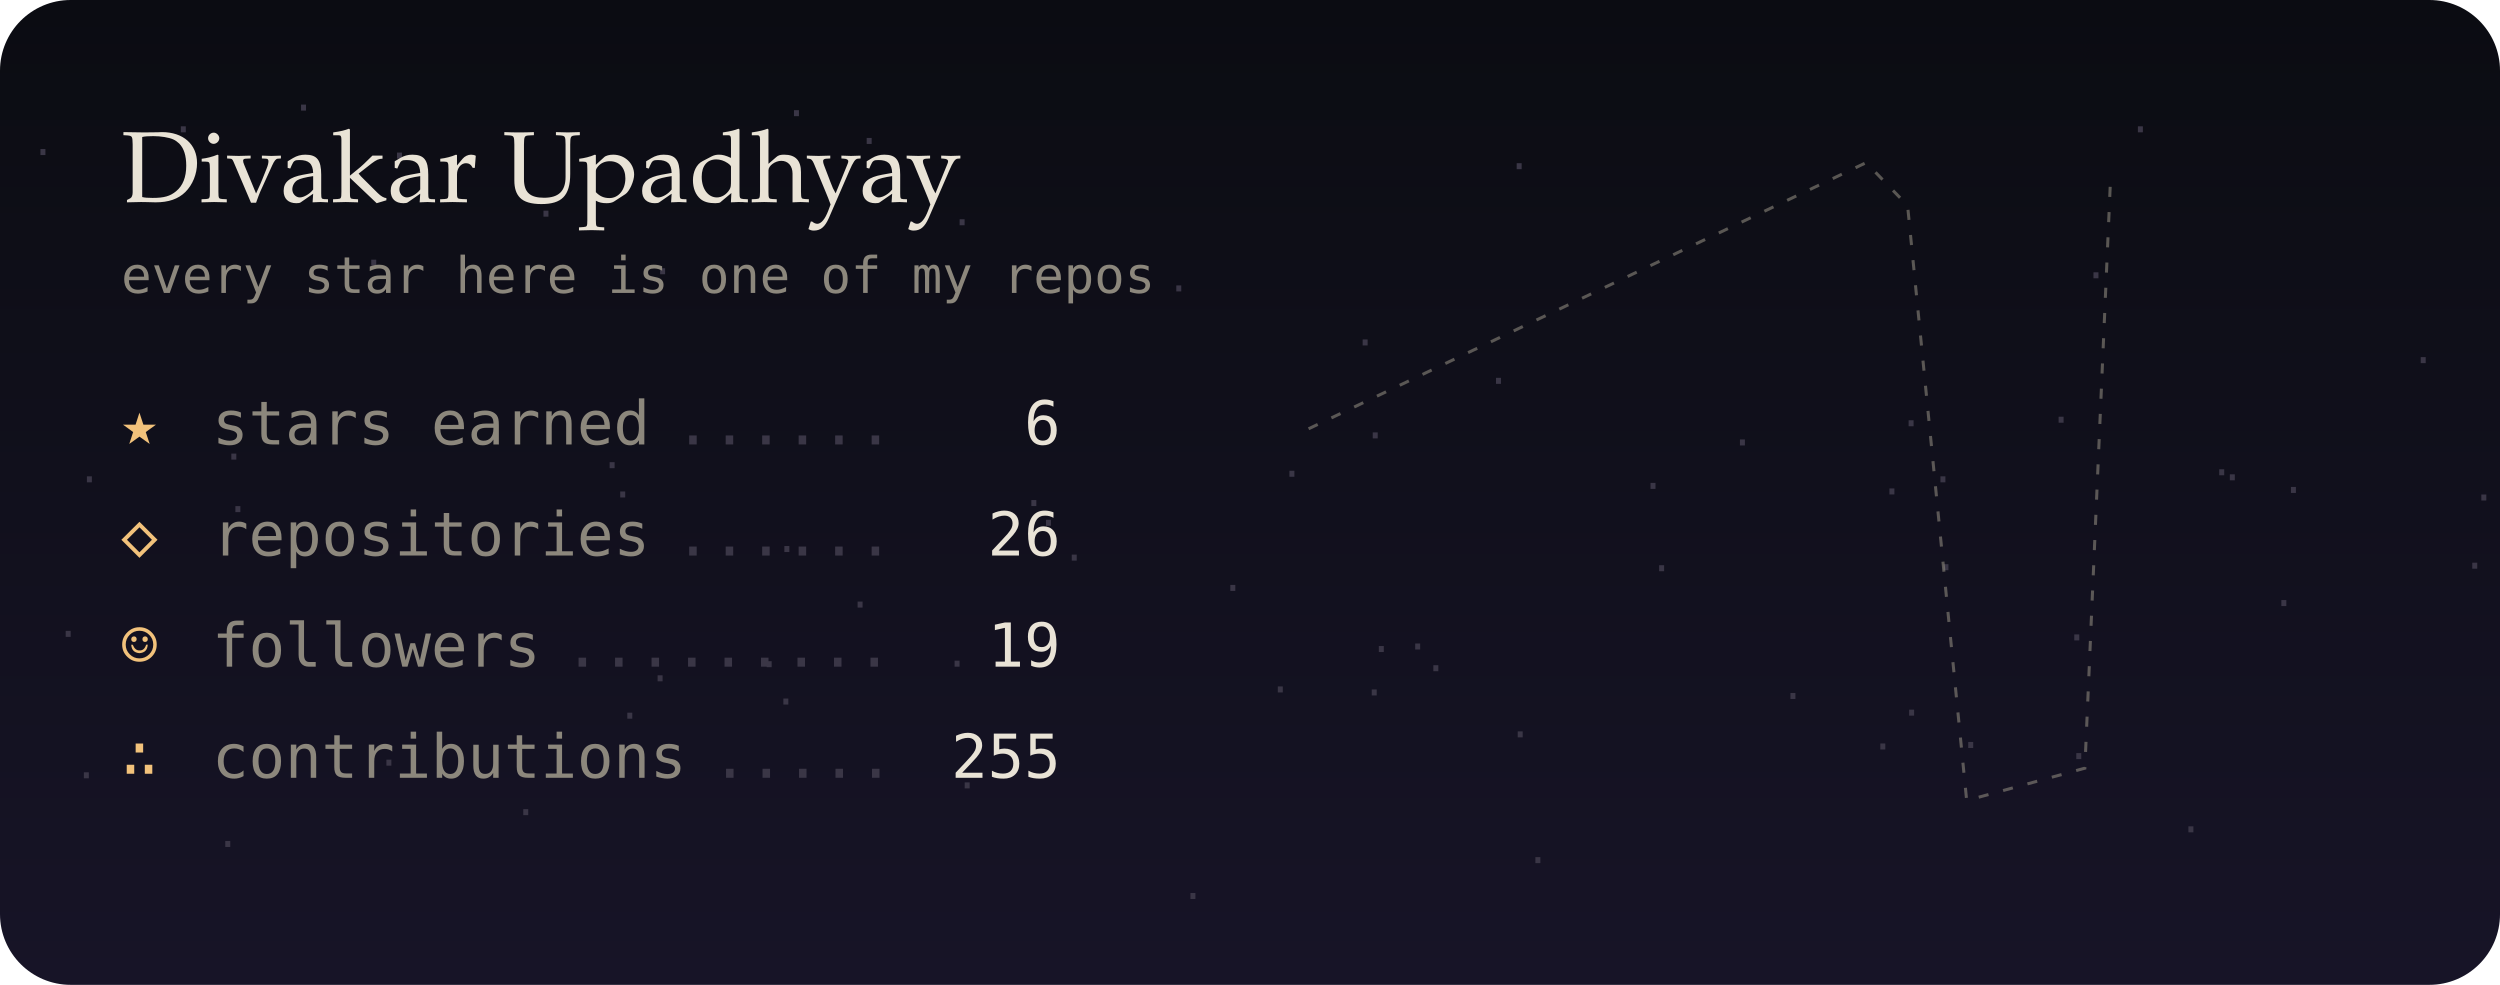
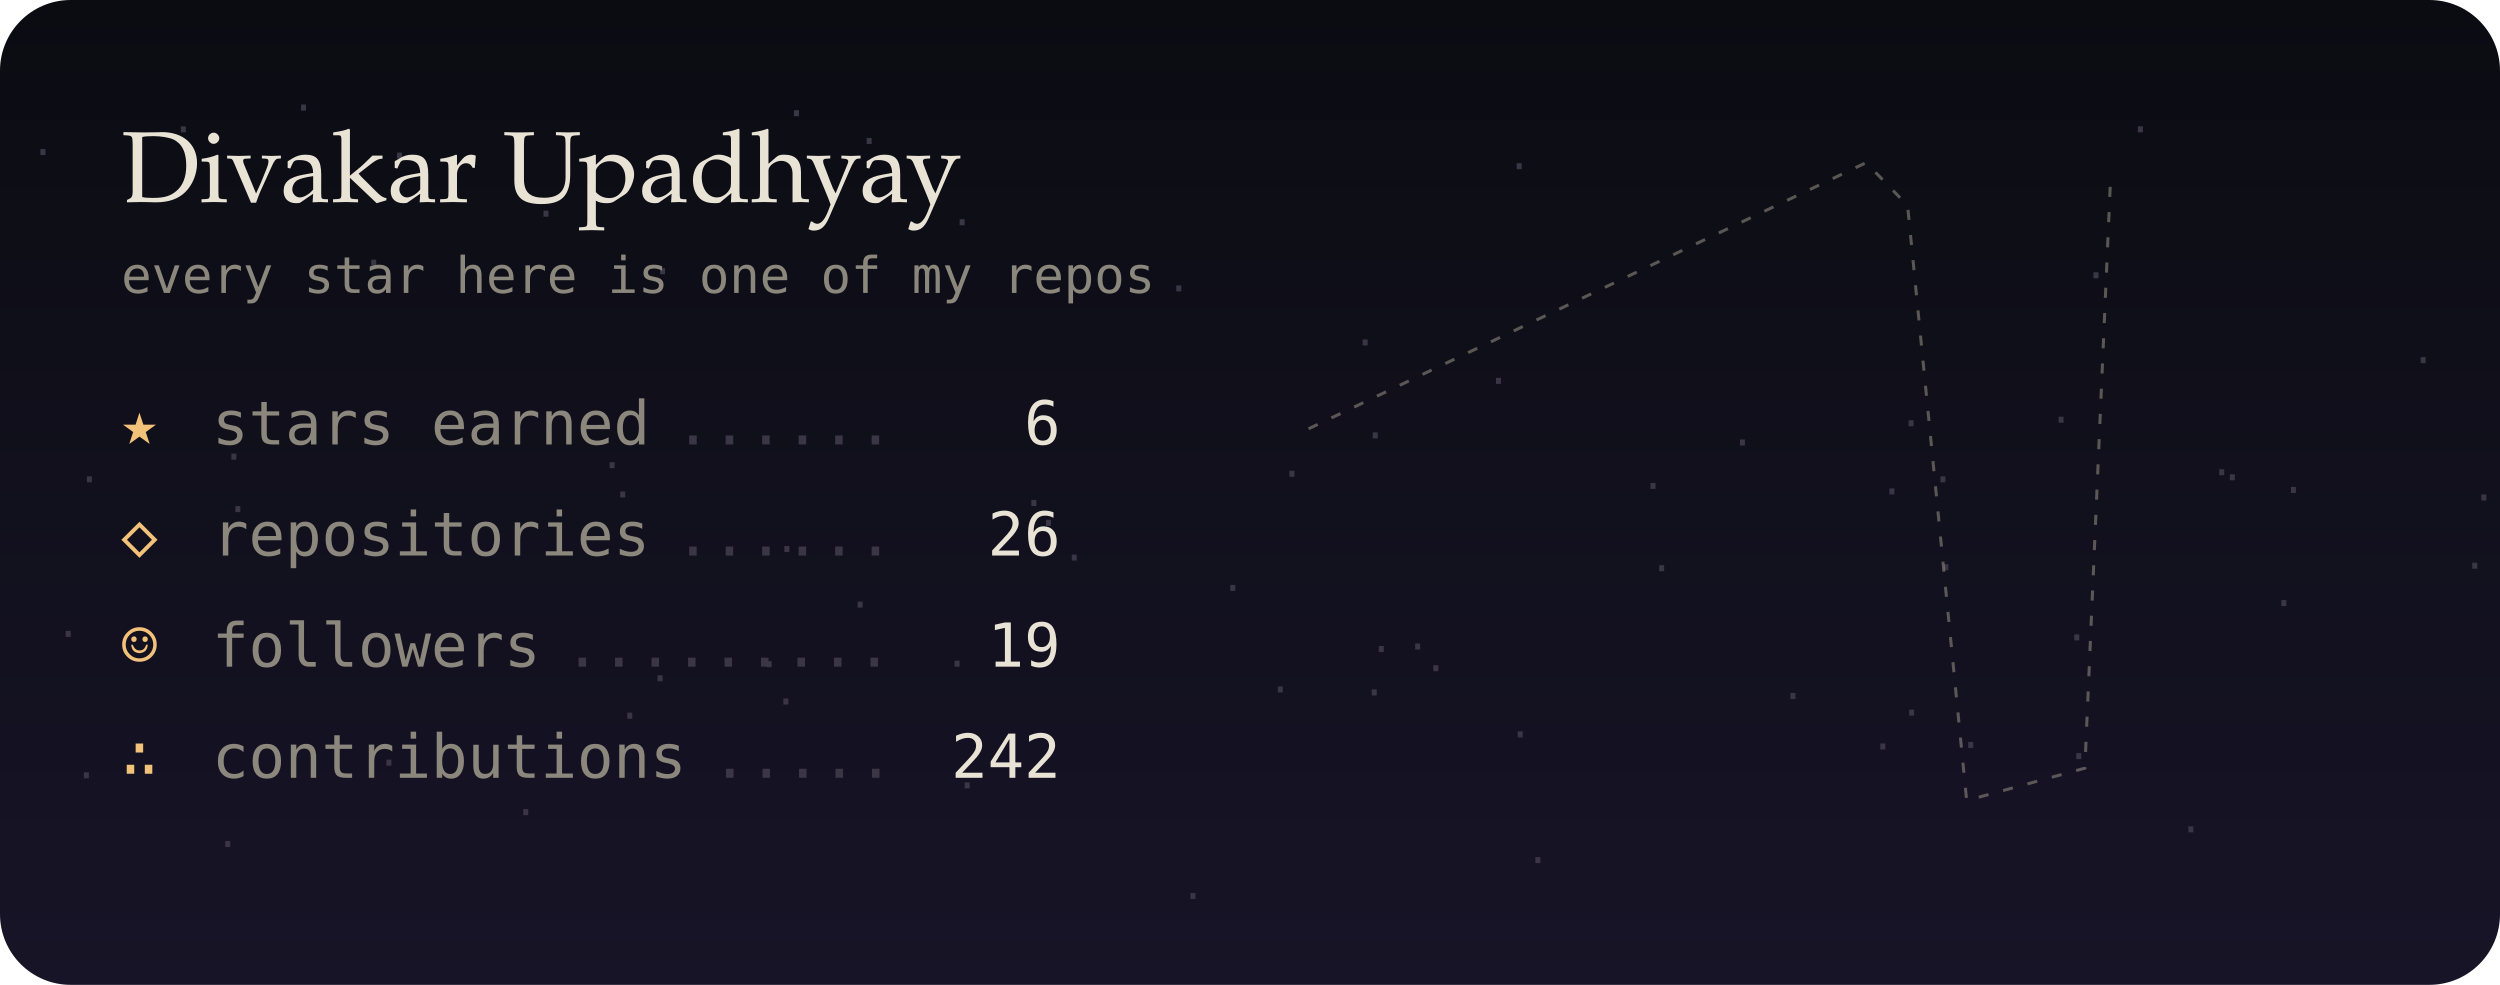
<svg xmlns="http://www.w3.org/2000/svg" viewBox="0 0 495 195" width="495" height="195" role="img" aria-label="Divakar Upadhyay's GitHub night sky">
  <defs>
    <linearGradient id="bg" x1="0" y1="0" x2="0" y2="1">
      <stop offset="0" stop-color="#0b0c12" />
      <stop offset="1" stop-color="#171427" />
    </linearGradient>
    <filter id="soft" x="-200%" y="-200%" width="500%" height="500%">
      <feGaussianBlur stdDeviation="1.4" result="b" />
      <feMerge>
        <feMergeNode in="b" />
        <feMergeNode in="SourceGraphic" />
      </feMerge>
    </filter>
    <filter id="blur" x="-50%" y="-50%" width="200%" height="200%">
      <feGaussianBlur stdDeviation="8" />
    </filter>
    <linearGradient id="glint" x1="0" x2="1">
      <stop offset="0" stop-color="#fff" stop-opacity="0" />
      <stop offset=".5" stop-color="#fff" stop-opacity=".55" />
      <stop offset="1" stop-color="#fff" stop-opacity="0" />
    </linearGradient>
  </defs>
  <style>
  text { font-family: "JetBrains Mono","SF Mono",Menlo,Consolas,"DejaVu Sans Mono",monospace; }
  .serif { font-family: "Iowan Old Style",Palatino,Georgia,serif; }
  
  .tw { animation: tw 4s ease-in-out infinite; }
  @keyframes tw { 0%,100% { opacity: 1; } 50% { opacity: .25; } }
  .shoot { animation: shoot 9s linear infinite; opacity: 0; }
  @keyframes shoot { 0%,88% { transform: translate(260px,20px); opacity: 0; } 90% { opacity: 1; } 100% { transform: translate(480px,90px); opacity: 0; } }

  @media (prefers-reduced-motion: reduce) { * { animation: none !important; } }
</style>
  <rect width="495" height="195" rx="14" fill="url(#bg)" />
  <text x="202.3" y="100.2" fill="#3a3646" font-size="8">.</text>
  <text x="267.9" y="68.4" fill="#3a3646" font-size="8">.</text>
  <text x="298.6" y="146" fill="#3a3646" font-size="8">.</text>
  <text x="278.3" y="128.6" fill="#3a3646" font-size="8">.</text>
  <text x="352.6" y="138.4" fill="#3a3646" font-size="8">.</text>
  <text x="71.6" y="52.6" fill="#3a3646" font-size="8">.</text>
  <text x="76.7" y="31.4" fill="#3a3646" font-size="8">.</text>
  <text x="101.7" y="161.4" fill="#3a3646" font-size="8">.</text>
  <text x="421.4" y="26.2" fill="#3a3646" font-size="8">.</text>
  <text x="487.6" y="112.6" fill="#3a3646" font-size="8">.</text>
  <text x="14.7" y="154.1" fill="#3a3646" font-size="8">.</text>
  <text x="412.6" y="55.1" fill="#3a3646" font-size="8">.</text>
  <text x="128.3" y="134.9" fill="#3a3646" font-size="8">.</text>
  <text x="42.7" y="167.7" fill="#3a3646" font-size="8">.</text>
  <text x="251.1" y="137.1" fill="#3a3646" font-size="8">.</text>
  <text x="128.8" y="54.3" fill="#3a3646" font-size="8">.</text>
  <text x="155.3" y="23" fill="#3a3646" font-size="8">.</text>
  <text x="382.3" y="95.5" fill="#3a3646" font-size="8">.</text>
  <text x="153.4" y="109.3" fill="#3a3646" font-size="8">.</text>
  <text x="451.7" y="97.6" fill="#3a3646" font-size="8">.</text>
  <text x="489.4" y="99.1" fill="#3a3646" font-size="8">.</text>
  <text x="44.7" y="101.4" fill="#3a3646" font-size="8">.</text>
  <text x="241.7" y="117" fill="#3a3646" font-size="8">.</text>
  <text x="324.9" y="96.8" fill="#3a3646" font-size="8">.</text>
  <text x="231" y="57.7" fill="#3a3646" font-size="8">.</text>
  <text x="376" y="84.4" fill="#3a3646" font-size="8">.</text>
  <text x="376.1" y="141.7" fill="#3a3646" font-size="8">.</text>
  <text x="387.8" y="148.1" fill="#3a3646" font-size="8">.</text>
  <text x="281.9" y="132.9" fill="#3a3646" font-size="8">.</text>
  <text x="253.4" y="94.4" fill="#3a3646" font-size="8">.</text>
  <text x="370.4" y="148.4" fill="#3a3646" font-size="8">.</text>
  <text x="233.8" y="178" fill="#3a3646" font-size="8">.</text>
  <text x="408.8" y="126.8" fill="#3a3646" font-size="8">.</text>
  <text x="449.8" y="120" fill="#3a3646" font-size="8">.</text>
  <text x="409.2" y="150.3" fill="#3a3646" font-size="8">.</text>
  <text x="105.7" y="42.9" fill="#3a3646" font-size="8">.</text>
  <text x="6.1" y="30.7" fill="#3a3646" font-size="8">.</text>
  <text x="149.9" y="132.1" fill="#3a3646" font-size="8">.</text>
  <text x="167.9" y="120.3" fill="#3a3646" font-size="8">.</text>
  <text x="33.9" y="26.2" fill="#3a3646" font-size="8">.</text>
  <text x="11.1" y="126.1" fill="#3a3646" font-size="8">.</text>
  <text x="118.8" y="92.7" fill="#3a3646" font-size="8">.</text>
  <text x="439.6" y="95.1" fill="#3a3646" font-size="8">.</text>
  <text x="120.9" y="98.5" fill="#3a3646" font-size="8">.</text>
  <text x="298.4" y="33.5" fill="#3a3646" font-size="8">.</text>
  <text x="437.5" y="94.1" fill="#3a3646" font-size="8">.</text>
  <text x="74.6" y="151.6" fill="#3a3646" font-size="8">.</text>
  <text x="189.1" y="156.1" fill="#3a3646" font-size="8">.</text>
  <text x="153.2" y="139.5" fill="#3a3646" font-size="8">.</text>
  <text x="43.9" y="91" fill="#3a3646" font-size="8">.</text>
  <text x="372.2" y="97.9" fill="#3a3646" font-size="8">.</text>
  <text x="15.3" y="95.5" fill="#3a3646" font-size="8">.</text>
  <text x="342.6" y="88.2" fill="#3a3646" font-size="8">.</text>
  <text x="169.7" y="28.5" fill="#3a3646" font-size="8">.</text>
  <text x="269.7" y="137.7" fill="#3a3646" font-size="8">.</text>
  <text x="57.7" y="21.9" fill="#3a3646" font-size="8">.</text>
  <text x="477.4" y="71.9" fill="#3a3646" font-size="8">.</text>
  <text x="269.9" y="86.8" fill="#3a3646" font-size="8">.</text>
  <text x="210.3" y="111" fill="#3a3646" font-size="8">.</text>
  <text x="382.9" y="112.9" fill="#3a3646" font-size="8">.</text>
  <text x="302.1" y="170.9" fill="#3a3646" font-size="8">.</text>
  <text x="271.1" y="129.1" fill="#3a3646" font-size="8">.</text>
  <text x="188.1" y="44.6" fill="#3a3646" font-size="8">.</text>
  <text x="187.1" y="132" fill="#3a3646" font-size="8">.</text>
  <text x="326.6" y="113.1" fill="#3a3646" font-size="8">.</text>
  <text x="205.2" y="104.1" fill="#3a3646" font-size="8">.</text>
  <text x="431.4" y="164.8" fill="#3a3646" font-size="8">.</text>
  <text x="405.7" y="83.7" fill="#3a3646" font-size="8">.</text>
  <text x="122.3" y="142.3" fill="#3a3646" font-size="8">.</text>
  <text x="294.3" y="76" fill="#3a3646" font-size="8">.</text>
  <polyline points="259.1,84.9 369.5,32.2 377.7,40.7 389.4,158.5 412.8,152.1 417.9,35.1" fill="none" stroke="#8c877c" stroke-width="0.6" stroke-dasharray="2 3" opacity=".6" />
  <text class="tw" x="369.5" y="35.2" font-size="20" fill="#e8e4f0" text-anchor="middle" style="animation-delay:-5.1s;animation-duration:4.3s" filter="url(#soft)" />
  <text class="tw" x="377.7" y="43.7" font-size="16" fill="#e8e4f0" text-anchor="middle" style="animation-delay:-1.1s;animation-duration:6.9s" filter="url(#soft)" />
  <text class="tw" x="389.4" y="161.5" font-size="12" fill="#e8e4f0" text-anchor="middle" style="animation-delay:-3.5s;animation-duration:6.5s" filter="url(#soft)" />
  <text class="tw" x="259.1" y="87.9" font-size="8" fill="#e8e4f0" text-anchor="middle" style="animation-delay:-4.1s;animation-duration:6.9s" />
  <text class="tw" x="412.8" y="155.1" font-size="8" fill="#e8e4f0" text-anchor="middle" style="animation-delay:-5.6s;animation-duration:6.2s" />
  <text class="tw" x="417.9" y="38.1" font-size="8" fill="#e8e4f0" text-anchor="middle" style="animation-delay:-5.3s;animation-duration:5.8s" />
  <text class="tw" x="320.7" y="45.7" font-size="8" fill="#e8e4f0" text-anchor="middle" style="animation-delay:-4.2s;animation-duration:4.4s" />
  <text class="tw" x="306.7" y="156.7" font-size="8" fill="#e8e4f0" text-anchor="middle" style="animation-delay:-0.3s;animation-duration:5.9s" />
  <text class="tw" x="281.1" y="47.9" font-size="8" fill="#e8e4f0" text-anchor="middle" style="animation-delay:-3.8s;animation-duration:3.9s" />
  <text class="tw" x="326.4" y="143.6" font-size="8" fill="#e8e4f0" text-anchor="middle" style="animation-delay:-0.9s;animation-duration:5s" />
  <text class="tw" x="265.7" y="86.3" font-size="8" fill="#e8e4f0" text-anchor="middle" style="animation-delay:-5.5s;animation-duration:4.9s" />
  <text class="tw" x="432.4" y="31.7" font-size="8" fill="#e8e4f0" text-anchor="middle" style="animation-delay:-4.3s;animation-duration:3.2s" />
  <text class="tw" x="305.5" y="50.3" font-size="8" fill="#e8e4f0" text-anchor="middle" style="animation-delay:-5.2s;animation-duration:3.6s" />
  <text class="tw" x="343.9" y="128.5" font-size="8" fill="#e8e4f0" text-anchor="middle" style="animation-delay:-5.5s;animation-duration:3.3s" />
  <text class="tw" x="298.3" y="154" font-size="8" fill="#e8e4f0" text-anchor="middle" style="animation-delay:-5.7s;animation-duration:5.5s" />
  <text class="tw" x="278.4" y="90.5" font-size="8" fill="#e8e4f0" text-anchor="middle" style="animation-delay:-3.9s;animation-duration:3.1s" />
  <text class="tw" x="276" y="48.5" font-size="8" fill="#e8e4f0" text-anchor="middle" style="animation-delay:-2.4s;animation-duration:6.9s" />
  <text class="tw" x="309.4" y="73.7" font-size="8" fill="#e8e4f0" text-anchor="middle" style="animation-delay:-0.8s;animation-duration:3.4s" />
  <text class="tw" x="400.6" y="106.1" font-size="8" fill="#e8e4f0" text-anchor="middle" style="animation-delay:-3s;animation-duration:6.1s" />
  <text class="tw" x="308.7" y="81.2" font-size="8" fill="#e8e4f0" text-anchor="middle" style="animation-delay:-4.8s;animation-duration:6.4s" />
  <text class="tw" x="409.2" y="41.5" font-size="8" fill="#e8e4f0" text-anchor="middle" style="animation-delay:-5.1s;animation-duration:6.6s" />
  <text class="tw" x="269.2" y="51.4" font-size="8" fill="#e8e4f0" text-anchor="middle" style="animation-delay:-4.4s;animation-duration:5.3s" />
  <text class="tw" x="430.6" y="86.5" font-size="8" fill="#e8e4f0" text-anchor="middle" style="animation-delay:-3.6s;animation-duration:6.3s" />
  <text class="tw" x="446.6" y="138.3" font-size="8" fill="#e8e4f0" text-anchor="middle" style="animation-delay:-3.9s;animation-duration:6.2s" />
  <text class="tw" x="431" y="121" font-size="8" fill="#e8e4f0" text-anchor="middle" style="animation-delay:-4.7s;animation-duration:6.9s" />
  <g class="shoot">
    <line x1="0" y1="0" x2="34" y2="10" stroke="#e8e4f0" stroke-width="1.2" stroke-linecap="round" opacity=".8" />
  </g>
  <text x="24" y="40" class="serif" font-size="20" fill="#e9e3d6">Divakar Upadhyay</text>
  <text x="24" y="58" font-size="10" fill="#8c877c">every star here is one of my repos</text>
  <text x="24" y="88" font-size="12" fill="#f2c27b">★</text>
  <text x="42" y="88" font-size="12" fill="#8c877c">stars earned</text>
  <text x="210" y="88" font-size="12" fill="#e9e3d6" text-anchor="end">6</text>
  <text x="133.6" y="88" font-size="12" fill="#3a3646">......</text>
  <text x="24" y="110" font-size="12" fill="#f2c27b">◇</text>
  <text x="42" y="110" font-size="12" fill="#8c877c">repositories</text>
  <text x="210" y="110" font-size="12" fill="#e9e3d6" text-anchor="end">26</text>
  <text x="133.6" y="110" font-size="12" fill="#3a3646">......</text>
  <text x="24" y="132" font-size="12" fill="#f2c27b">☺</text>
  <text x="42" y="132" font-size="12" fill="#8c877c">followers</text>
  <text x="210" y="132" font-size="12" fill="#e9e3d6" text-anchor="end">19</text>
  <text x="111.7" y="132" font-size="12" fill="#3a3646">.........</text>
  <text x="24" y="154" font-size="12" fill="#f2c27b">∴</text>
  <text x="42" y="154" font-size="12" fill="#8c877c">contributions</text>
-   <text x="210" y="154" font-size="12" fill="#e9e3d6" text-anchor="end">255</text>
+   <text x="210" y="154" font-size="12" fill="#e9e3d6" text-anchor="end">242</text>
  <text x="140.9" y="154" font-size="12" fill="#3a3646">.....</text>
</svg>
